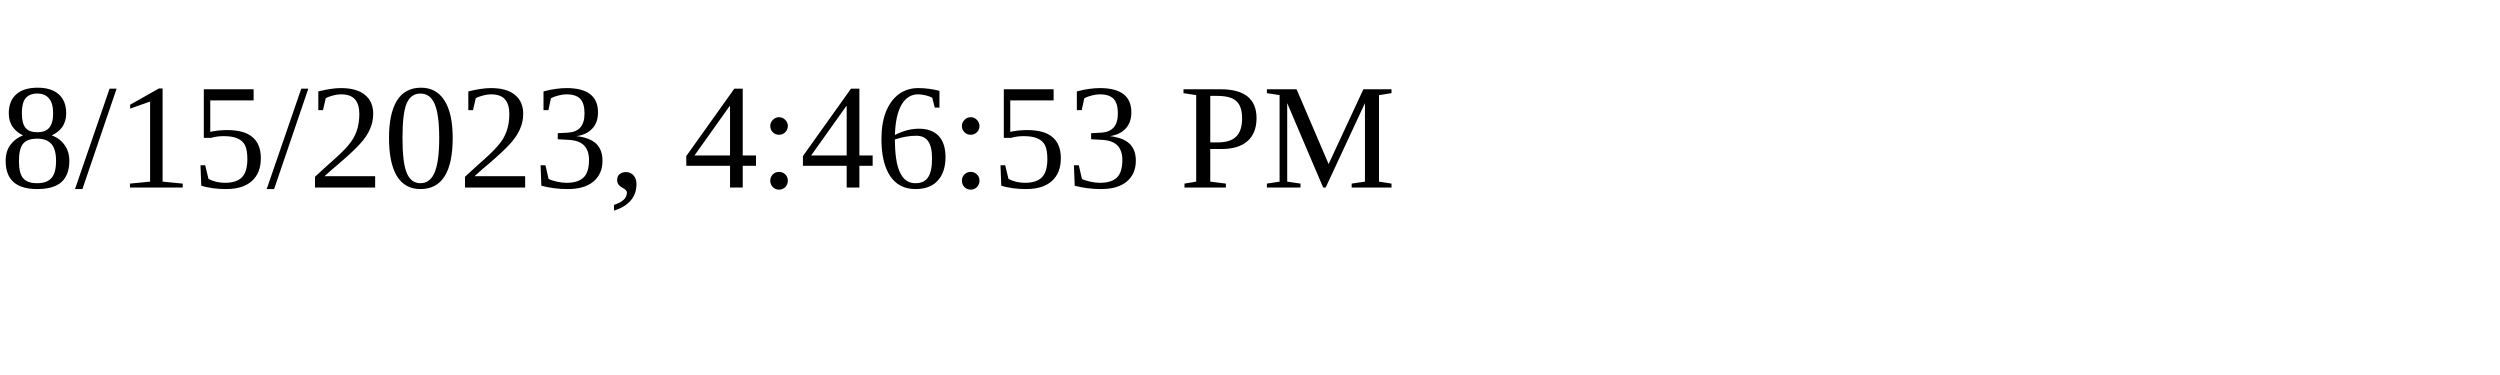
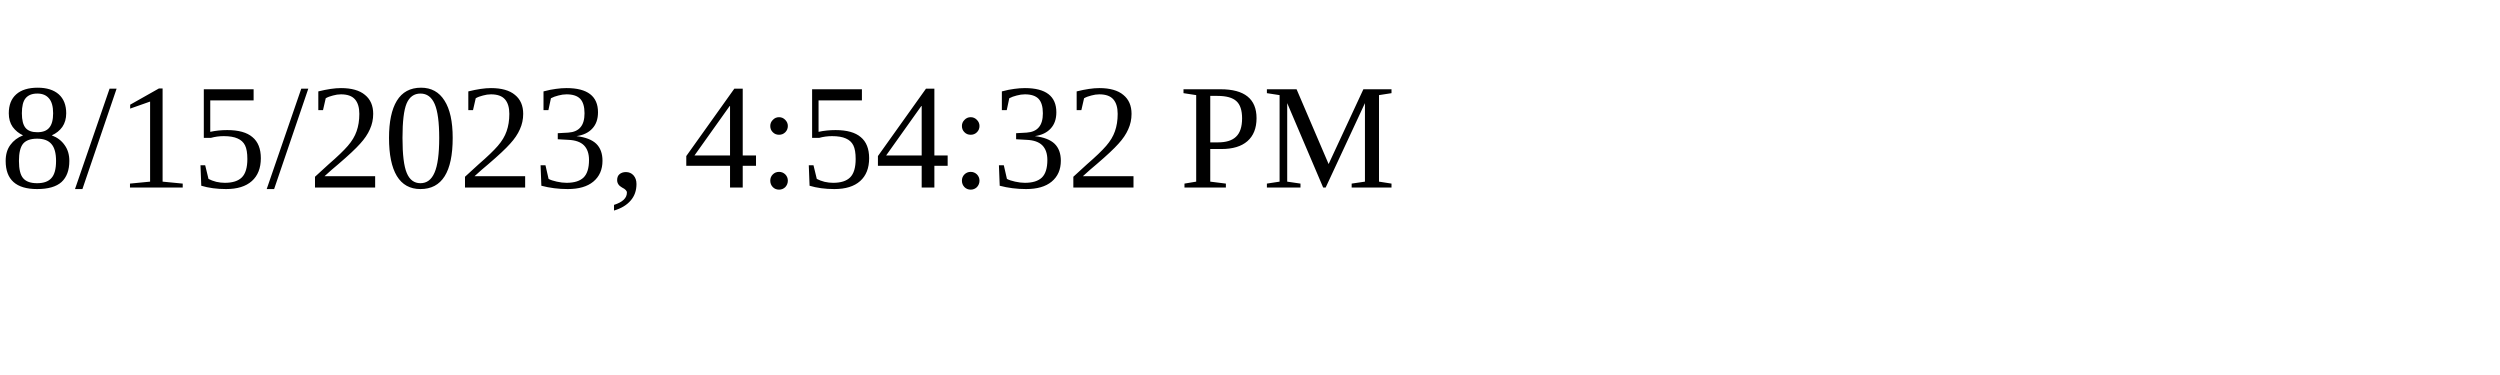
<svg xmlns="http://www.w3.org/2000/svg" height="30" width="200">
-   <text x="0" y="15">8/15/2023, 4:46:53 PM</text>
+   <text x="0" y="15">8/15/2023, 4:54:32 PM</text>
</svg>
